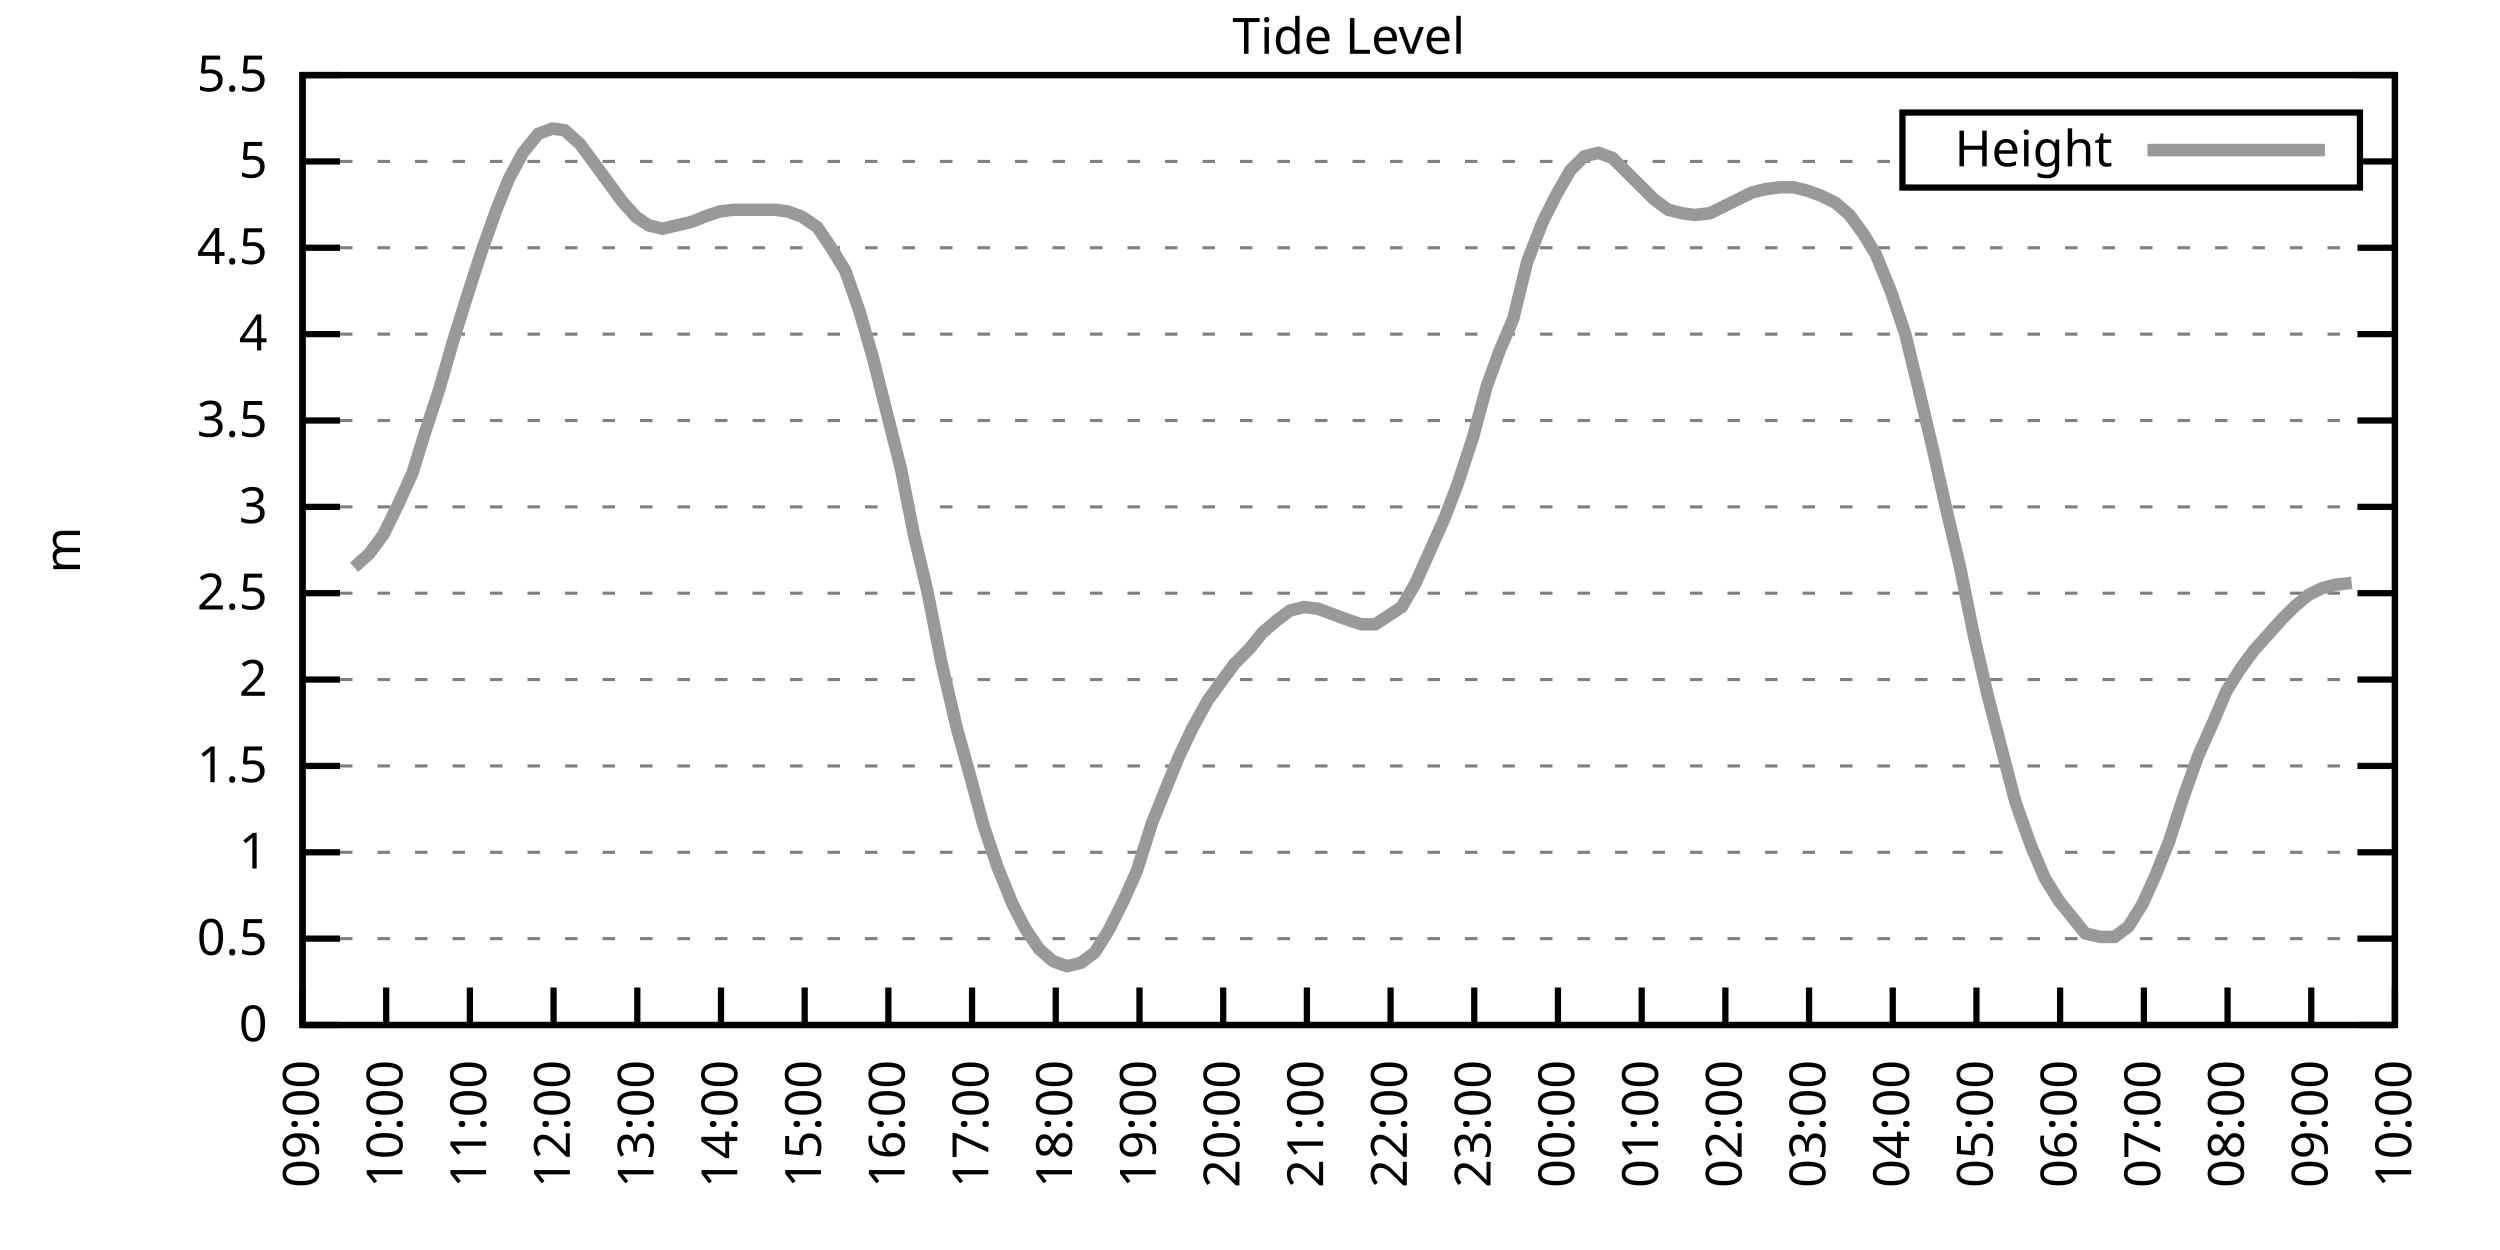
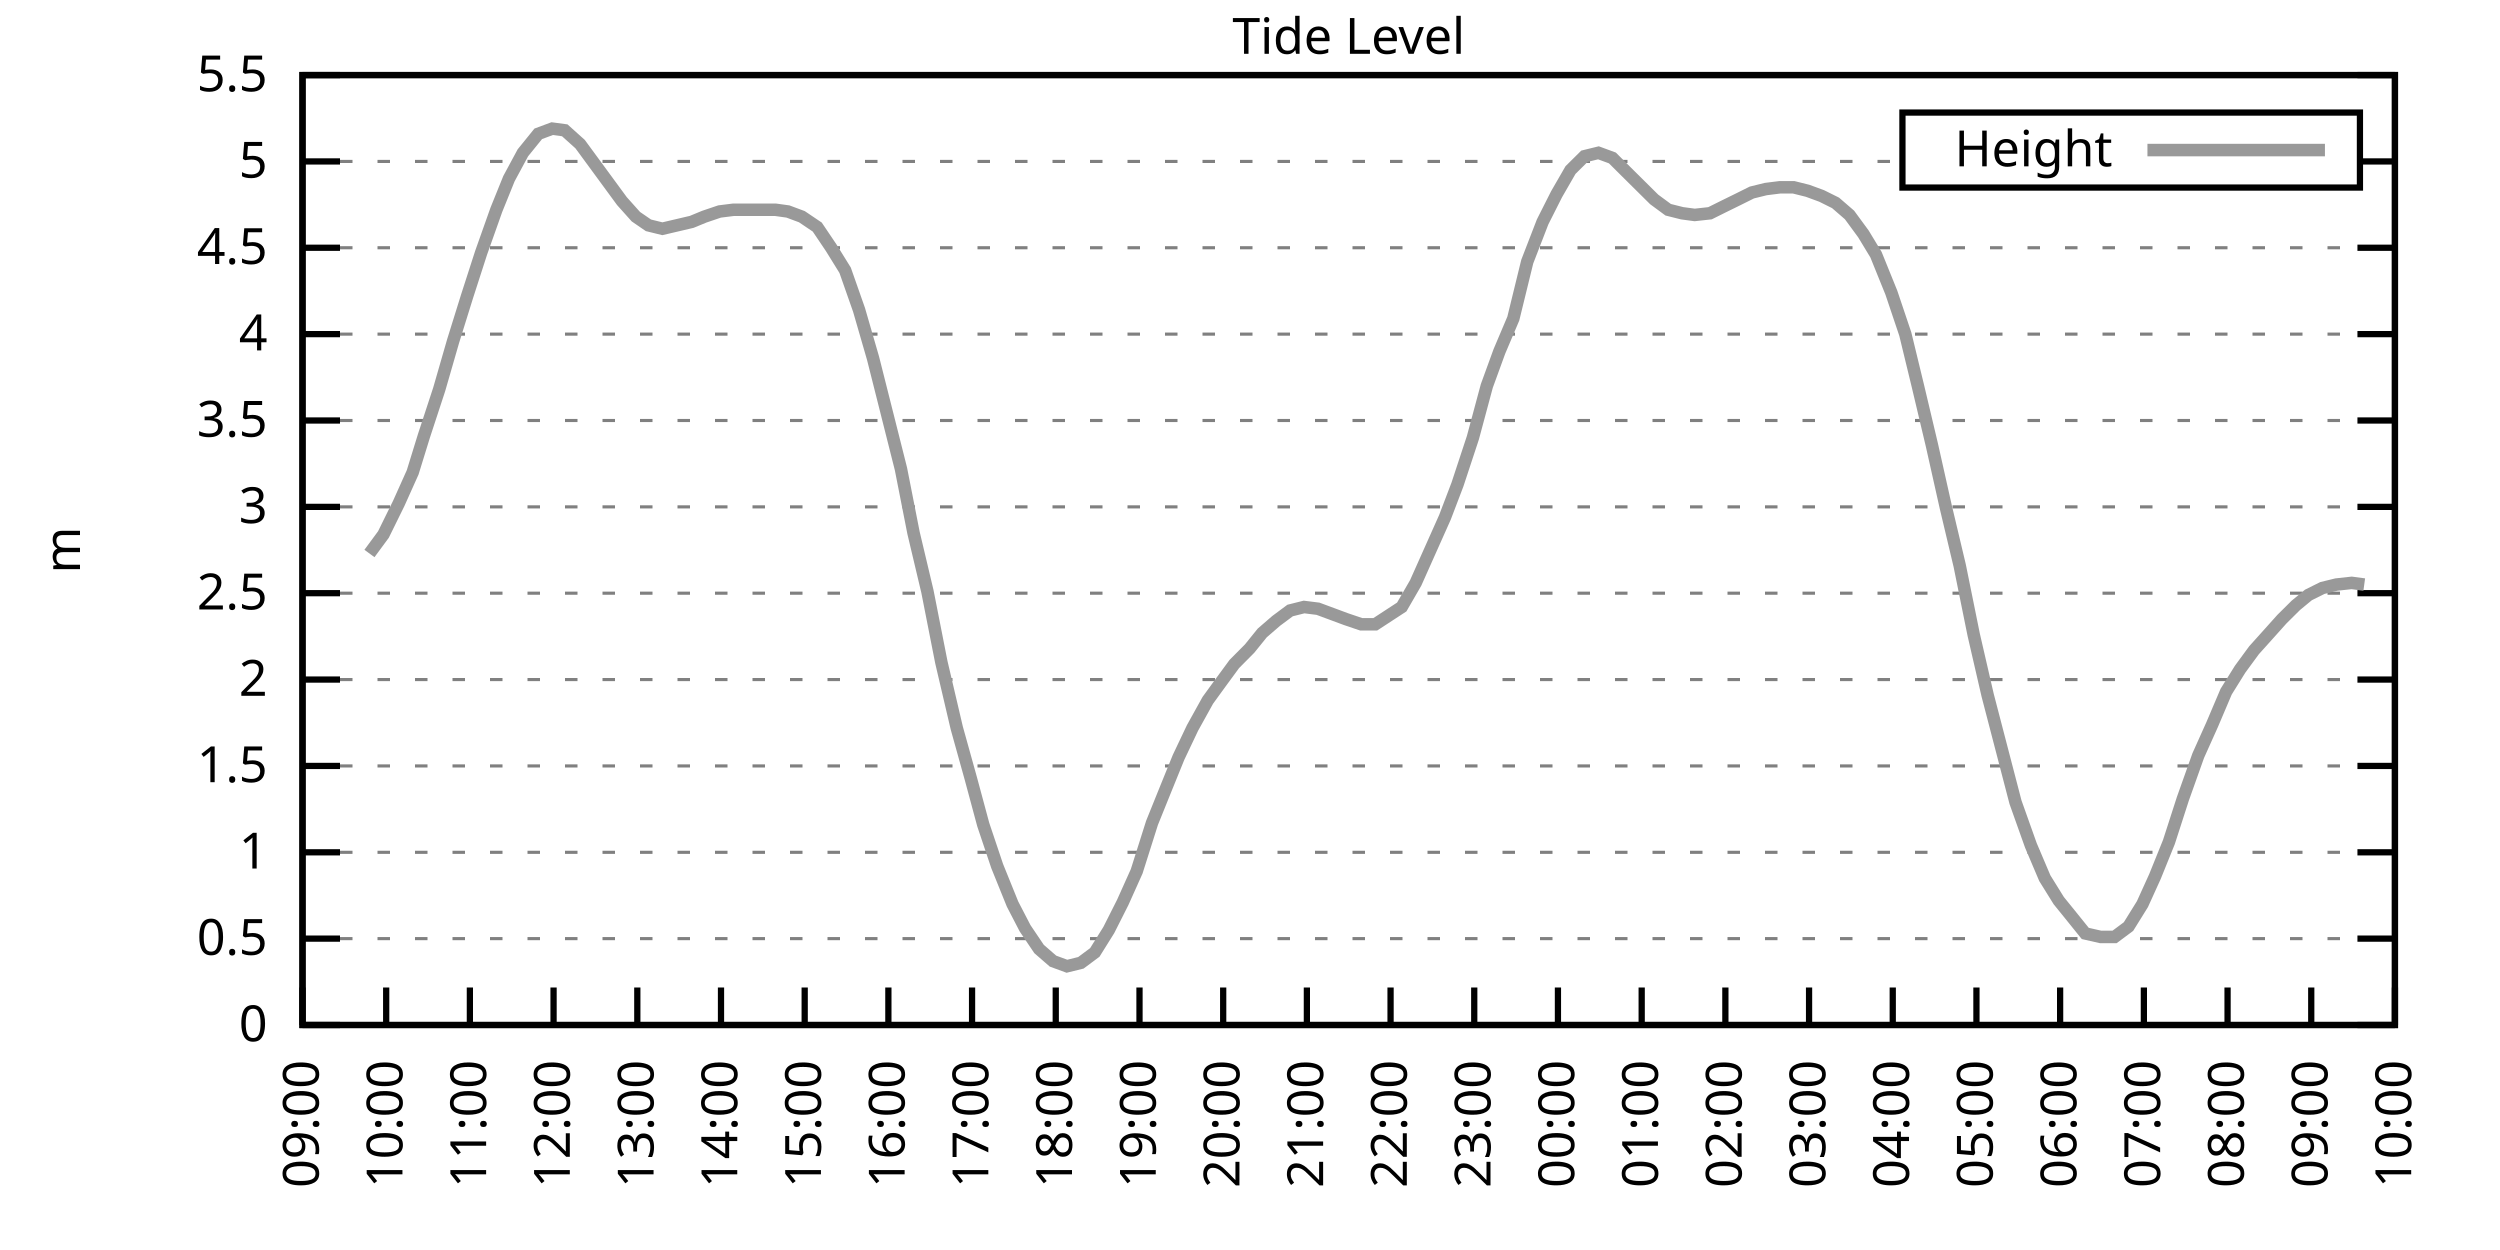
<svg xmlns="http://www.w3.org/2000/svg" xmlns:xlink="http://www.w3.org/1999/xlink" width="400" height="200" viewBox="0 0 400 200">
  <g id="gnuplot_canvas">
    <rect x="0" y="0" width="400" height="200" fill="none" />
    <defs>
      <circle id="gpDot" r="0.5" stroke-width="0.5" stroke="currentColor" />
      <path id="gpPt0" stroke-width="0.333" stroke="currentColor" d="M-1,0 h2 M0,-1 v2" />
      <path id="gpPt1" stroke-width="0.333" stroke="currentColor" d="M-1,-1 L1,1 M1,-1 L-1,1" />
      <path id="gpPt2" stroke-width="0.333" stroke="currentColor" d="M-1,0 L1,0 M0,-1 L0,1 M-1,-1 L1,1 M-1,1 L1,-1" />
      <rect id="gpPt3" stroke-width="0.333" stroke="currentColor" x="-1" y="-1" width="2" height="2" />
      <rect id="gpPt4" stroke-width="0.333" stroke="currentColor" fill="currentColor" x="-1" y="-1" width="2" height="2" />
      <circle id="gpPt5" stroke-width="0.333" stroke="currentColor" cx="0" cy="0" r="1" />
      <use xlink:href="#gpPt5" id="gpPt6" fill="currentColor" stroke="none" />
      <path id="gpPt7" stroke-width="0.333" stroke="currentColor" d="M0,-1.33 L-1.33,0.67 L1.33,0.67 z" />
      <use xlink:href="#gpPt7" id="gpPt8" fill="currentColor" stroke="none" />
      <use xlink:href="#gpPt7" id="gpPt9" stroke="currentColor" transform="rotate(180)" />
      <use xlink:href="#gpPt9" id="gpPt10" fill="currentColor" stroke="none" />
      <use xlink:href="#gpPt3" id="gpPt11" stroke="currentColor" transform="rotate(45)" />
      <use xlink:href="#gpPt11" id="gpPt12" fill="currentColor" stroke="none" />
      <path id="gpPt13" stroke-width="0.333" stroke="currentColor" d="M0,1.330 L1.265,0.411 L0.782,-1.067 L-0.782,-1.076 L-1.265,0.411 z" />
      <use xlink:href="#gpPt13" id="gpPt14" fill="currentColor" stroke="none" />
      <filter id="textbox" filterUnits="objectBoundingBox" x="0" y="0" height="1" width="1">
        <feFlood flood-color="white" flood-opacity="1" result="bgnd" />
        <feComposite in="SourceGraphic" in2="bgnd" operator="atop" />
      </filter>
      <filter id="greybox" filterUnits="objectBoundingBox" x="0" y="0" height="1" width="1">
        <feFlood flood-color="lightgrey" flood-opacity="1" result="grey" />
        <feComposite in="SourceGraphic" in2="grey" operator="atop" />
      </filter>
    </defs>
    <g fill="none" color="white" stroke="currentColor" stroke-width="1.00" stroke-linecap="butt" stroke-linejoin="miter">
</g>
    <g fill="none" color="black" stroke="currentColor" stroke-width="1.00" stroke-linecap="butt" stroke-linejoin="miter">
      <g stroke="none" shape-rendering="crispEdges">
        <polygon fill="rgb(255, 255, 255)" points="48.40,164.00 383.18,164.00 383.18,12.02 48.40,12.02 " />
      </g>
    </g>
    <g fill="none" color="black" stroke="currentColor" stroke-width="1.00" stroke-linecap="butt" stroke-linejoin="miter">
</g>
    <g fill="none" color="black" stroke="black" stroke-width="0.50" stroke-linecap="butt" stroke-linejoin="miter">
</g>
    <g fill="none" color="gray" stroke="currentColor" stroke-width="0.50" stroke-linecap="butt" stroke-linejoin="miter">
      <path stroke="gray" stroke-dasharray="2,4" class="gridline" d="M48.40,164.00 L383.19,164.00  " />
    </g>
    <g fill="none" color="gray" stroke="gray" stroke-width="1.00" stroke-linecap="butt" stroke-linejoin="miter">
</g>
    <g fill="none" color="black" stroke="currentColor" stroke-width="1.00" stroke-linecap="butt" stroke-linejoin="miter">
      <path stroke="black" d="M48.40,164.00 L54.40,164.00 M383.19,164.00 L377.19,164.00  " />
      <g transform="translate(42.80,166.60)" stroke="none" fill="black" font-family="Sans" font-size="8.00" text-anchor="end">
        <text>
          <tspan font-family="Sans"> 0</tspan>
        </text>
      </g>
    </g>
    <g fill="none" color="black" stroke="currentColor" stroke-width="1.00" stroke-linecap="butt" stroke-linejoin="miter">
</g>
    <g fill="none" color="black" stroke="black" stroke-width="0.50" stroke-linecap="butt" stroke-linejoin="miter">
</g>
    <g fill="none" color="gray" stroke="currentColor" stroke-width="0.50" stroke-linecap="butt" stroke-linejoin="miter">
      <path stroke="gray" stroke-dasharray="2,4" class="gridline" d="M48.40,150.18 L383.19,150.18  " />
    </g>
    <g fill="none" color="gray" stroke="gray" stroke-width="1.00" stroke-linecap="butt" stroke-linejoin="miter">
</g>
    <g fill="none" color="black" stroke="currentColor" stroke-width="1.00" stroke-linecap="butt" stroke-linejoin="miter">
      <path stroke="black" d="M48.40,150.18 L54.40,150.18 M383.19,150.18 L377.19,150.18  " />
      <g transform="translate(42.80,152.78)" stroke="none" fill="black" font-family="Sans" font-size="8.00" text-anchor="end">
        <text>
          <tspan font-family="Sans"> 0.5</tspan>
        </text>
      </g>
    </g>
    <g fill="none" color="black" stroke="currentColor" stroke-width="1.00" stroke-linecap="butt" stroke-linejoin="miter">
</g>
    <g fill="none" color="black" stroke="black" stroke-width="0.50" stroke-linecap="butt" stroke-linejoin="miter">
</g>
    <g fill="none" color="gray" stroke="currentColor" stroke-width="0.50" stroke-linecap="butt" stroke-linejoin="miter">
      <path stroke="gray" stroke-dasharray="2,4" class="gridline" d="M48.40,136.37 L383.19,136.37  " />
    </g>
    <g fill="none" color="gray" stroke="gray" stroke-width="1.00" stroke-linecap="butt" stroke-linejoin="miter">
</g>
    <g fill="none" color="black" stroke="currentColor" stroke-width="1.00" stroke-linecap="butt" stroke-linejoin="miter">
      <path stroke="black" d="M48.40,136.37 L54.40,136.37 M383.19,136.37 L377.19,136.37  " />
      <g transform="translate(42.80,138.97)" stroke="none" fill="black" font-family="Sans" font-size="8.00" text-anchor="end">
        <text>
          <tspan font-family="Sans"> 1</tspan>
        </text>
      </g>
    </g>
    <g fill="none" color="black" stroke="currentColor" stroke-width="1.00" stroke-linecap="butt" stroke-linejoin="miter">
</g>
    <g fill="none" color="black" stroke="black" stroke-width="0.50" stroke-linecap="butt" stroke-linejoin="miter">
</g>
    <g fill="none" color="gray" stroke="currentColor" stroke-width="0.50" stroke-linecap="butt" stroke-linejoin="miter">
      <path stroke="gray" stroke-dasharray="2,4" class="gridline" d="M48.40,122.55 L383.19,122.55  " />
    </g>
    <g fill="none" color="gray" stroke="gray" stroke-width="1.00" stroke-linecap="butt" stroke-linejoin="miter">
</g>
    <g fill="none" color="black" stroke="currentColor" stroke-width="1.00" stroke-linecap="butt" stroke-linejoin="miter">
      <path stroke="black" d="M48.40,122.55 L54.40,122.55 M383.19,122.55 L377.19,122.55  " />
      <g transform="translate(42.80,125.15)" stroke="none" fill="black" font-family="Sans" font-size="8.00" text-anchor="end">
        <text>
          <tspan font-family="Sans"> 1.5</tspan>
        </text>
      </g>
    </g>
    <g fill="none" color="black" stroke="currentColor" stroke-width="1.00" stroke-linecap="butt" stroke-linejoin="miter">
</g>
    <g fill="none" color="black" stroke="black" stroke-width="0.50" stroke-linecap="butt" stroke-linejoin="miter">
</g>
    <g fill="none" color="gray" stroke="currentColor" stroke-width="0.50" stroke-linecap="butt" stroke-linejoin="miter">
      <path stroke="gray" stroke-dasharray="2,4" class="gridline" d="M48.40,108.73 L383.19,108.73  " />
    </g>
    <g fill="none" color="gray" stroke="gray" stroke-width="1.00" stroke-linecap="butt" stroke-linejoin="miter">
</g>
    <g fill="none" color="black" stroke="currentColor" stroke-width="1.00" stroke-linecap="butt" stroke-linejoin="miter">
      <path stroke="black" d="M48.40,108.73 L54.40,108.73 M383.19,108.73 L377.19,108.73  " />
      <g transform="translate(42.80,111.33)" stroke="none" fill="black" font-family="Sans" font-size="8.00" text-anchor="end">
        <text>
          <tspan font-family="Sans"> 2</tspan>
        </text>
      </g>
    </g>
    <g fill="none" color="black" stroke="currentColor" stroke-width="1.00" stroke-linecap="butt" stroke-linejoin="miter">
</g>
    <g fill="none" color="black" stroke="black" stroke-width="0.50" stroke-linecap="butt" stroke-linejoin="miter">
</g>
    <g fill="none" color="gray" stroke="currentColor" stroke-width="0.50" stroke-linecap="butt" stroke-linejoin="miter">
      <path stroke="gray" stroke-dasharray="2,4" class="gridline" d="M48.40,94.91 L383.19,94.91  " />
    </g>
    <g fill="none" color="gray" stroke="gray" stroke-width="1.00" stroke-linecap="butt" stroke-linejoin="miter">
</g>
    <g fill="none" color="black" stroke="currentColor" stroke-width="1.00" stroke-linecap="butt" stroke-linejoin="miter">
      <path stroke="black" d="M48.40,94.91 L54.40,94.91 M383.19,94.91 L377.19,94.91  " />
      <g transform="translate(42.80,97.51)" stroke="none" fill="black" font-family="Sans" font-size="8.00" text-anchor="end">
        <text>
          <tspan font-family="Sans"> 2.5</tspan>
        </text>
      </g>
    </g>
    <g fill="none" color="black" stroke="currentColor" stroke-width="1.00" stroke-linecap="butt" stroke-linejoin="miter">
</g>
    <g fill="none" color="black" stroke="black" stroke-width="0.50" stroke-linecap="butt" stroke-linejoin="miter">
</g>
    <g fill="none" color="gray" stroke="currentColor" stroke-width="0.50" stroke-linecap="butt" stroke-linejoin="miter">
      <path stroke="gray" stroke-dasharray="2,4" class="gridline" d="M48.40,81.10 L383.19,81.10  " />
    </g>
    <g fill="none" color="gray" stroke="gray" stroke-width="1.00" stroke-linecap="butt" stroke-linejoin="miter">
</g>
    <g fill="none" color="black" stroke="currentColor" stroke-width="1.00" stroke-linecap="butt" stroke-linejoin="miter">
      <path stroke="black" d="M48.40,81.10 L54.40,81.10 M383.19,81.10 L377.19,81.10  " />
      <g transform="translate(42.80,83.70)" stroke="none" fill="black" font-family="Sans" font-size="8.00" text-anchor="end">
        <text>
          <tspan font-family="Sans"> 3</tspan>
        </text>
      </g>
    </g>
    <g fill="none" color="black" stroke="currentColor" stroke-width="1.00" stroke-linecap="butt" stroke-linejoin="miter">
</g>
    <g fill="none" color="black" stroke="black" stroke-width="0.50" stroke-linecap="butt" stroke-linejoin="miter">
</g>
    <g fill="none" color="gray" stroke="currentColor" stroke-width="0.50" stroke-linecap="butt" stroke-linejoin="miter">
      <path stroke="gray" stroke-dasharray="2,4" class="gridline" d="M48.40,67.28 L383.19,67.28  " />
    </g>
    <g fill="none" color="gray" stroke="gray" stroke-width="1.00" stroke-linecap="butt" stroke-linejoin="miter">
</g>
    <g fill="none" color="black" stroke="currentColor" stroke-width="1.00" stroke-linecap="butt" stroke-linejoin="miter">
      <path stroke="black" d="M48.40,67.28 L54.40,67.28 M383.19,67.28 L377.19,67.28  " />
      <g transform="translate(42.80,69.88)" stroke="none" fill="black" font-family="Sans" font-size="8.00" text-anchor="end">
        <text>
          <tspan font-family="Sans"> 3.5</tspan>
        </text>
      </g>
    </g>
    <g fill="none" color="black" stroke="currentColor" stroke-width="1.00" stroke-linecap="butt" stroke-linejoin="miter">
</g>
    <g fill="none" color="black" stroke="black" stroke-width="0.50" stroke-linecap="butt" stroke-linejoin="miter">
</g>
    <g fill="none" color="gray" stroke="currentColor" stroke-width="0.50" stroke-linecap="butt" stroke-linejoin="miter">
      <path stroke="gray" stroke-dasharray="2,4" class="gridline" d="M48.40,53.46 L383.19,53.46  " />
    </g>
    <g fill="none" color="gray" stroke="gray" stroke-width="1.00" stroke-linecap="butt" stroke-linejoin="miter">
</g>
    <g fill="none" color="black" stroke="currentColor" stroke-width="1.00" stroke-linecap="butt" stroke-linejoin="miter">
      <path stroke="black" d="M48.40,53.46 L54.40,53.46 M383.19,53.46 L377.19,53.46  " />
      <g transform="translate(42.80,56.06)" stroke="none" fill="black" font-family="Sans" font-size="8.00" text-anchor="end">
        <text>
          <tspan font-family="Sans"> 4</tspan>
        </text>
      </g>
    </g>
    <g fill="none" color="black" stroke="currentColor" stroke-width="1.00" stroke-linecap="butt" stroke-linejoin="miter">
</g>
    <g fill="none" color="black" stroke="black" stroke-width="0.50" stroke-linecap="butt" stroke-linejoin="miter">
</g>
    <g fill="none" color="gray" stroke="currentColor" stroke-width="0.50" stroke-linecap="butt" stroke-linejoin="miter">
      <path stroke="gray" stroke-dasharray="2,4" class="gridline" d="M48.40,39.64 L383.19,39.64  " />
    </g>
    <g fill="none" color="gray" stroke="gray" stroke-width="1.00" stroke-linecap="butt" stroke-linejoin="miter">
</g>
    <g fill="none" color="black" stroke="currentColor" stroke-width="1.00" stroke-linecap="butt" stroke-linejoin="miter">
      <path stroke="black" d="M48.40,39.64 L54.40,39.64 M383.19,39.64 L377.19,39.64  " />
      <g transform="translate(42.80,42.24)" stroke="none" fill="black" font-family="Sans" font-size="8.00" text-anchor="end">
        <text>
          <tspan font-family="Sans"> 4.5</tspan>
        </text>
      </g>
    </g>
    <g fill="none" color="black" stroke="currentColor" stroke-width="1.00" stroke-linecap="butt" stroke-linejoin="miter">
</g>
    <g fill="none" color="black" stroke="black" stroke-width="0.50" stroke-linecap="butt" stroke-linejoin="miter">
</g>
    <g fill="none" color="gray" stroke="currentColor" stroke-width="0.50" stroke-linecap="butt" stroke-linejoin="miter">
      <path stroke="gray" stroke-dasharray="2,4" class="gridline" d="M48.40,25.83 L304.39,25.83 M377.59,25.83 L383.19,25.83  " />
    </g>
    <g fill="none" color="gray" stroke="gray" stroke-width="1.00" stroke-linecap="butt" stroke-linejoin="miter">
</g>
    <g fill="none" color="black" stroke="currentColor" stroke-width="1.00" stroke-linecap="butt" stroke-linejoin="miter">
      <path stroke="black" d="M48.40,25.83 L54.40,25.83 M383.19,25.83 L377.19,25.83  " />
      <g transform="translate(42.80,28.43)" stroke="none" fill="black" font-family="Sans" font-size="8.00" text-anchor="end">
        <text>
          <tspan font-family="Sans"> 5</tspan>
        </text>
      </g>
    </g>
    <g fill="none" color="black" stroke="currentColor" stroke-width="1.00" stroke-linecap="butt" stroke-linejoin="miter">
</g>
    <g fill="none" color="black" stroke="black" stroke-width="0.50" stroke-linecap="butt" stroke-linejoin="miter">
</g>
    <g fill="none" color="gray" stroke="currentColor" stroke-width="0.50" stroke-linecap="butt" stroke-linejoin="miter">
      <path stroke="gray" stroke-dasharray="2,4" class="gridline" d="M48.40,12.01 L383.19,12.01  " />
    </g>
    <g fill="none" color="gray" stroke="gray" stroke-width="1.00" stroke-linecap="butt" stroke-linejoin="miter">
</g>
    <g fill="none" color="black" stroke="currentColor" stroke-width="1.00" stroke-linecap="butt" stroke-linejoin="miter">
      <path stroke="black" d="M48.40,12.01 L54.40,12.01 M383.19,12.01 L377.19,12.01  " />
      <g transform="translate(42.80,14.61)" stroke="none" fill="black" font-family="Sans" font-size="8.00" text-anchor="end">
        <text>
          <tspan font-family="Sans"> 5.5</tspan>
        </text>
      </g>
    </g>
    <g fill="none" color="black" stroke="currentColor" stroke-width="1.00" stroke-linecap="butt" stroke-linejoin="miter">
      <path stroke="black" d="M48.40,164.00 L48.40,158.00  " />
      <g transform="translate(51.00,169.60) rotate(270.00)" stroke="none" fill="black" font-family="Sans" font-size="8.00" text-anchor="end">
        <text>
          <tspan font-family="Sans">09:00</tspan>
        </text>
      </g>
    </g>
    <g fill="none" color="black" stroke="currentColor" stroke-width="1.00" stroke-linecap="butt" stroke-linejoin="miter">
      <path stroke="black" d="M61.79,164.00 L61.79,158.00  " />
      <g transform="translate(64.39,169.60) rotate(270.00)" stroke="none" fill="black" font-family="Sans" font-size="8.00" text-anchor="end">
        <text>
          <tspan font-family="Sans">10:00</tspan>
        </text>
      </g>
    </g>
    <g fill="none" color="black" stroke="currentColor" stroke-width="1.00" stroke-linecap="butt" stroke-linejoin="miter">
      <path stroke="black" d="M75.18,164.00 L75.18,158.00  " />
      <g transform="translate(77.78,169.60) rotate(270.00)" stroke="none" fill="black" font-family="Sans" font-size="8.00" text-anchor="end">
        <text>
          <tspan font-family="Sans">11:00</tspan>
        </text>
      </g>
    </g>
    <g fill="none" color="black" stroke="currentColor" stroke-width="1.00" stroke-linecap="butt" stroke-linejoin="miter">
      <path stroke="black" d="M88.57,164.00 L88.57,158.00  " />
      <g transform="translate(91.17,169.60) rotate(270.00)" stroke="none" fill="black" font-family="Sans" font-size="8.00" text-anchor="end">
        <text>
          <tspan font-family="Sans">12:00</tspan>
        </text>
      </g>
    </g>
    <g fill="none" color="black" stroke="currentColor" stroke-width="1.00" stroke-linecap="butt" stroke-linejoin="miter">
      <path stroke="black" d="M101.97,164.00 L101.97,158.00  " />
      <g transform="translate(104.57,169.60) rotate(270.00)" stroke="none" fill="black" font-family="Sans" font-size="8.00" text-anchor="end">
        <text>
          <tspan font-family="Sans">13:00</tspan>
        </text>
      </g>
    </g>
    <g fill="none" color="black" stroke="currentColor" stroke-width="1.00" stroke-linecap="butt" stroke-linejoin="miter">
      <path stroke="black" d="M115.36,164.00 L115.36,158.00  " />
      <g transform="translate(117.96,169.60) rotate(270.00)" stroke="none" fill="black" font-family="Sans" font-size="8.00" text-anchor="end">
        <text>
          <tspan font-family="Sans">14:00</tspan>
        </text>
      </g>
    </g>
    <g fill="none" color="black" stroke="currentColor" stroke-width="1.00" stroke-linecap="butt" stroke-linejoin="miter">
      <path stroke="black" d="M128.75,164.00 L128.75,158.00  " />
      <g transform="translate(131.35,169.60) rotate(270.00)" stroke="none" fill="black" font-family="Sans" font-size="8.00" text-anchor="end">
        <text>
          <tspan font-family="Sans">15:00</tspan>
        </text>
      </g>
    </g>
    <g fill="none" color="black" stroke="currentColor" stroke-width="1.00" stroke-linecap="butt" stroke-linejoin="miter">
      <path stroke="black" d="M142.14,164.00 L142.14,158.00  " />
      <g transform="translate(144.74,169.60) rotate(270.00)" stroke="none" fill="black" font-family="Sans" font-size="8.00" text-anchor="end">
        <text>
          <tspan font-family="Sans">16:00</tspan>
        </text>
      </g>
    </g>
    <g fill="none" color="black" stroke="currentColor" stroke-width="1.00" stroke-linecap="butt" stroke-linejoin="miter">
      <path stroke="black" d="M155.53,164.00 L155.53,158.00  " />
      <g transform="translate(158.13,169.60) rotate(270.00)" stroke="none" fill="black" font-family="Sans" font-size="8.00" text-anchor="end">
        <text>
          <tspan font-family="Sans">17:00</tspan>
        </text>
      </g>
    </g>
    <g fill="none" color="black" stroke="currentColor" stroke-width="1.00" stroke-linecap="butt" stroke-linejoin="miter">
      <path stroke="black" d="M168.92,164.00 L168.92,158.00  " />
      <g transform="translate(171.52,169.60) rotate(270.00)" stroke="none" fill="black" font-family="Sans" font-size="8.00" text-anchor="end">
        <text>
          <tspan font-family="Sans">18:00</tspan>
        </text>
      </g>
    </g>
    <g fill="none" color="black" stroke="currentColor" stroke-width="1.00" stroke-linecap="butt" stroke-linejoin="miter">
      <path stroke="black" d="M182.32,164.00 L182.32,158.00  " />
      <g transform="translate(184.92,169.60) rotate(270.00)" stroke="none" fill="black" font-family="Sans" font-size="8.00" text-anchor="end">
        <text>
          <tspan font-family="Sans">19:00</tspan>
        </text>
      </g>
    </g>
    <g fill="none" color="black" stroke="currentColor" stroke-width="1.00" stroke-linecap="butt" stroke-linejoin="miter">
      <path stroke="black" d="M195.71,164.00 L195.71,158.00  " />
      <g transform="translate(198.31,169.60) rotate(270.00)" stroke="none" fill="black" font-family="Sans" font-size="8.00" text-anchor="end">
        <text>
          <tspan font-family="Sans">20:00</tspan>
        </text>
      </g>
    </g>
    <g fill="none" color="black" stroke="currentColor" stroke-width="1.00" stroke-linecap="butt" stroke-linejoin="miter">
      <path stroke="black" d="M209.10,164.00 L209.10,158.00  " />
      <g transform="translate(211.70,169.60) rotate(270.00)" stroke="none" fill="black" font-family="Sans" font-size="8.00" text-anchor="end">
        <text>
          <tspan font-family="Sans">21:00</tspan>
        </text>
      </g>
    </g>
    <g fill="none" color="black" stroke="currentColor" stroke-width="1.00" stroke-linecap="butt" stroke-linejoin="miter">
      <path stroke="black" d="M222.49,164.00 L222.49,158.00  " />
      <g transform="translate(225.09,169.60) rotate(270.00)" stroke="none" fill="black" font-family="Sans" font-size="8.00" text-anchor="end">
        <text>
          <tspan font-family="Sans">22:00</tspan>
        </text>
      </g>
    </g>
    <g fill="none" color="black" stroke="currentColor" stroke-width="1.00" stroke-linecap="butt" stroke-linejoin="miter">
      <path stroke="black" d="M235.88,164.00 L235.88,158.00  " />
      <g transform="translate(238.48,169.60) rotate(270.00)" stroke="none" fill="black" font-family="Sans" font-size="8.00" text-anchor="end">
        <text>
          <tspan font-family="Sans">23:00</tspan>
        </text>
      </g>
    </g>
    <g fill="none" color="black" stroke="currentColor" stroke-width="1.00" stroke-linecap="butt" stroke-linejoin="miter">
      <path stroke="black" d="M249.27,164.00 L249.27,158.00  " />
      <g transform="translate(251.87,169.60) rotate(270.00)" stroke="none" fill="black" font-family="Sans" font-size="8.00" text-anchor="end">
        <text>
          <tspan font-family="Sans">00:00</tspan>
        </text>
      </g>
    </g>
    <g fill="none" color="black" stroke="currentColor" stroke-width="1.00" stroke-linecap="butt" stroke-linejoin="miter">
      <path stroke="black" d="M262.67,164.00 L262.67,158.00  " />
      <g transform="translate(265.27,169.60) rotate(270.00)" stroke="none" fill="black" font-family="Sans" font-size="8.00" text-anchor="end">
        <text>
          <tspan font-family="Sans">01:00</tspan>
        </text>
      </g>
    </g>
    <g fill="none" color="black" stroke="currentColor" stroke-width="1.00" stroke-linecap="butt" stroke-linejoin="miter">
      <path stroke="black" d="M276.06,164.00 L276.06,158.00  " />
      <g transform="translate(278.66,169.60) rotate(270.00)" stroke="none" fill="black" font-family="Sans" font-size="8.00" text-anchor="end">
        <text>
          <tspan font-family="Sans">02:00</tspan>
        </text>
      </g>
    </g>
    <g fill="none" color="black" stroke="currentColor" stroke-width="1.00" stroke-linecap="butt" stroke-linejoin="miter">
      <path stroke="black" d="M289.45,164.00 L289.45,158.00  " />
      <g transform="translate(292.05,169.60) rotate(270.00)" stroke="none" fill="black" font-family="Sans" font-size="8.00" text-anchor="end">
        <text>
          <tspan font-family="Sans">03:00</tspan>
        </text>
      </g>
    </g>
    <g fill="none" color="black" stroke="currentColor" stroke-width="1.00" stroke-linecap="butt" stroke-linejoin="miter">
      <path stroke="black" d="M302.84,164.00 L302.84,158.00  " />
      <g transform="translate(305.44,169.60) rotate(270.00)" stroke="none" fill="black" font-family="Sans" font-size="8.00" text-anchor="end">
        <text>
          <tspan font-family="Sans">04:00</tspan>
        </text>
      </g>
    </g>
    <g fill="none" color="black" stroke="currentColor" stroke-width="1.00" stroke-linecap="butt" stroke-linejoin="miter">
      <path stroke="black" d="M316.23,164.00 L316.23,158.00  " />
      <g transform="translate(318.83,169.60) rotate(270.00)" stroke="none" fill="black" font-family="Sans" font-size="8.00" text-anchor="end">
        <text>
          <tspan font-family="Sans">05:00</tspan>
        </text>
      </g>
    </g>
    <g fill="none" color="black" stroke="currentColor" stroke-width="1.00" stroke-linecap="butt" stroke-linejoin="miter">
      <path stroke="black" d="M329.62,164.00 L329.62,158.00  " />
      <g transform="translate(332.22,169.60) rotate(270.00)" stroke="none" fill="black" font-family="Sans" font-size="8.00" text-anchor="end">
        <text>
          <tspan font-family="Sans">06:00</tspan>
        </text>
      </g>
    </g>
    <g fill="none" color="black" stroke="currentColor" stroke-width="1.00" stroke-linecap="butt" stroke-linejoin="miter">
      <path stroke="black" d="M343.02,164.00 L343.02,158.00  " />
      <g transform="translate(345.62,169.60) rotate(270.00)" stroke="none" fill="black" font-family="Sans" font-size="8.00" text-anchor="end">
        <text>
          <tspan font-family="Sans">07:00</tspan>
        </text>
      </g>
    </g>
    <g fill="none" color="black" stroke="currentColor" stroke-width="1.00" stroke-linecap="butt" stroke-linejoin="miter">
      <path stroke="black" d="M356.41,164.00 L356.41,158.00  " />
      <g transform="translate(359.01,169.60) rotate(270.00)" stroke="none" fill="black" font-family="Sans" font-size="8.00" text-anchor="end">
        <text>
          <tspan font-family="Sans">08:00</tspan>
        </text>
      </g>
    </g>
    <g fill="none" color="black" stroke="currentColor" stroke-width="1.00" stroke-linecap="butt" stroke-linejoin="miter">
      <path stroke="black" d="M369.80,164.00 L369.80,158.00  " />
      <g transform="translate(372.40,169.60) rotate(270.00)" stroke="none" fill="black" font-family="Sans" font-size="8.00" text-anchor="end">
        <text>
          <tspan font-family="Sans">09:00</tspan>
        </text>
      </g>
    </g>
    <g fill="none" color="black" stroke="currentColor" stroke-width="1.00" stroke-linecap="butt" stroke-linejoin="miter">
      <path stroke="black" d="M383.19,164.00 L383.19,158.00  " />
      <g transform="translate(385.79,169.60) rotate(270.00)" stroke="none" fill="black" font-family="Sans" font-size="8.00" text-anchor="end">
        <text>
          <tspan font-family="Sans">10:00</tspan>
        </text>
      </g>
    </g>
    <g fill="none" color="black" stroke="currentColor" stroke-width="1.00" stroke-linecap="butt" stroke-linejoin="miter">
</g>
    <g fill="none" color="black" stroke="currentColor" stroke-width="1.00" stroke-linecap="butt" stroke-linejoin="miter">
      <path stroke="black" d="M48.40,12.01 L48.40,164.00 L383.19,164.00 L383.19,12.01 L48.40,12.01 Z  " />
    </g>
    <g fill="none" color="black" stroke="currentColor" stroke-width="1.00" stroke-linecap="butt" stroke-linejoin="miter">
</g>
    <g fill="none" color="black" stroke="currentColor" stroke-width="1.00" stroke-linecap="butt" stroke-linejoin="miter">
      <path stroke="black" d="M304.39,30.01 L304.39,18.01 L377.59,18.01 L377.59,30.01 L304.39,30.01 Z  " />
    </g>
    <g id="Tide_level_plot_1">
      <g fill="none" color="white" stroke="black" stroke-width="2.00" stroke-linecap="butt" stroke-linejoin="miter">
</g>
      <g fill="none" color="black" stroke="currentColor" stroke-width="2.00" stroke-linecap="butt" stroke-linejoin="miter">
        <g transform="translate(337.99,26.61)" stroke="none" fill="black" font-family="Sans" font-size="8.00" text-anchor="end">
          <text>
            <tspan font-family="Sans">Height</tspan>
          </text>
        </g>
      </g>
      <g fill="none" color="black" stroke="currentColor" stroke-width="2.00" stroke-linecap="butt" stroke-linejoin="miter">
-         <path stroke="rgb(153, 153, 153)" d="M343.59,24.01 L371.99,24.01 M56.66,90.77 L59.11,88.56 L61.35,85.52 L63.80,80.54 L66.03,75.57 L67.82,69.77   L70.27,62.30 L72.50,54.57 L74.74,47.38 L76.97,40.47 L79.42,33.56 L81.43,28.59 L83.66,24.45 L86.12,21.41   L88.35,20.58 L90.36,20.85 L92.82,23.06 L95.05,26.10 L97.28,29.14 L99.51,32.18 L101.74,34.67 L103.75,36.05   L105.98,36.60 L110.67,35.50 L112.68,34.67 L115.13,33.84 L117.37,33.56 L119.60,33.56 L121.61,33.56 L124.06,33.56   L126.07,33.84 L128.30,34.67 L130.76,36.33 L132.99,39.64 L135.22,43.24 L137.45,49.59 L139.69,57.33 L141.92,66.17   L144.15,75.02 L146.16,85.24 L148.39,94.64 L150.62,105.97 L153.08,116.47 L155.31,124.48 L157.32,131.94 L159.55,138.58   L162.01,144.66 L164.01,148.52 L166.25,151.84 L168.48,153.78 L170.71,154.60 L172.94,154.05 L175.17,152.39 L177.41,148.80   L179.64,144.38 L181.87,139.41 L184.32,131.67 L186.33,126.69 L188.57,121.17 L190.80,116.47 L193.25,112.05 L195.26,109.28   L197.49,106.24 L199.95,103.76 L201.96,101.27 L204.19,99.34 L206.42,97.68 L208.65,97.12 L210.88,97.40 L213.12,98.23   L215.35,99.06 L217.80,99.89 L220.04,99.89 L224.28,97.12 L226.51,93.26 L231.20,82.75 L233.20,77.50 L235.66,70.04   L237.89,61.75 L239.90,56.23 L242.13,50.97 L244.36,41.86 L246.82,35.50 L249.05,31.08 L251.28,27.21 L253.51,25.00   L255.75,24.45 L257.98,25.27 L260.21,27.49 L262.44,29.70 L264.67,31.91 L266.91,33.56 L269.14,34.12 L271.15,34.39   L273.60,34.12 L275.83,33.01 L278.07,31.91 L280.30,30.80 L282.53,30.25 L284.76,29.97 L286.99,29.97 L289.23,30.53   L291.46,31.35 L293.69,32.46 L295.92,34.39 L298.15,37.43 L300.16,40.75 L302.62,46.83 L304.85,53.46 L306.86,61.75   L309.09,71.15 L311.32,81.10 L313.55,90.49 L315.79,101.55 L318.02,111.22 L322.48,128.35 L324.94,135.26 L327.17,140.51   L329.40,144.10 L331.19,146.31 L333.64,149.35 L336.10,149.91 L338.33,149.91 L340.56,148.25 L342.79,144.66 L344.80,140.23   L347.03,134.71 L349.26,127.80 L351.72,120.89 L353.95,115.92 L356.18,110.67 L358.42,107.07 L360.65,104.03 L362.88,101.55   L365.11,99.06 L367.34,96.85 L369.35,95.19 L371.58,94.08 L373.82,93.53 L376.27,93.26  " />
+         <path stroke="rgb(153, 153, 153)" d="M343.59,24.01 L371.99,24.01 M59.11,88.56 L61.35,85.52 L63.80,80.54 L66.03,75.57 L67.82,69.77 L70.27,62.30   L72.50,54.57 L74.74,47.38 L76.97,40.47 L79.42,33.56 L81.43,28.59 L83.66,24.45 L86.12,21.41 L88.35,20.58   L90.36,20.85 L92.82,23.06 L95.05,26.10 L97.28,29.14 L99.51,32.18 L101.74,34.67 L103.75,36.05 L105.98,36.60   L110.67,35.50 L112.68,34.67 L115.13,33.84 L117.37,33.56 L119.60,33.56 L121.61,33.56 L124.06,33.56 L126.07,33.84   L128.30,34.67 L130.76,36.33 L132.99,39.64 L135.22,43.24 L137.45,49.59 L139.69,57.33 L141.92,66.17 L144.15,75.02   L146.16,85.24 L148.39,94.64 L150.62,105.97 L153.08,116.47 L155.31,124.48 L157.32,131.94 L159.55,138.58 L162.01,144.66   L164.01,148.52 L166.25,151.84 L168.48,153.78 L170.71,154.60 L172.94,154.05 L175.17,152.39 L177.41,148.80 L179.64,144.38   L181.87,139.41 L184.32,131.67 L186.33,126.69 L188.57,121.17 L190.80,116.47 L193.25,112.05 L195.26,109.28 L197.49,106.24   L199.95,103.76 L201.96,101.27 L204.19,99.34 L206.42,97.68 L208.65,97.12 L210.88,97.40 L213.12,98.23 L215.35,99.06   L217.80,99.89 L220.04,99.89 L224.28,97.12 L226.51,93.26 L231.20,82.75 L233.20,77.50 L235.66,70.04 L237.89,61.75   L239.90,56.23 L242.13,50.97 L244.36,41.86 L246.82,35.50 L249.05,31.08 L251.28,27.21 L253.51,25.00 L255.75,24.45   L257.98,25.27 L260.21,27.49 L262.44,29.70 L264.67,31.91 L266.91,33.56 L269.14,34.12 L271.15,34.39 L273.60,34.12   L275.83,33.01 L278.07,31.91 L280.30,30.80 L282.53,30.25 L284.76,29.97 L286.99,29.97 L289.23,30.53 L291.46,31.35   L293.69,32.46 L295.92,34.39 L298.15,37.43 L300.16,40.75 L302.62,46.83 L304.85,53.46 L306.86,61.75 L309.09,71.15   L311.32,81.10 L313.55,90.49 L315.79,101.55 L318.02,111.22 L322.48,128.35 L324.94,135.26 L327.17,140.51 L329.40,144.10   L331.19,146.31 L333.64,149.35 L336.10,149.91 L338.33,149.91 L340.56,148.25 L342.79,144.66 L344.80,140.23 L347.03,134.71   L349.26,127.80 L351.72,120.89 L353.95,115.92 L356.18,110.67 L358.42,107.07 L360.65,104.03 L362.88,101.55 L365.11,99.06   L367.34,96.85 L369.35,95.19 L371.58,94.08 L373.82,93.53 L376.27,93.26 L378.28,93.53  " />
      </g>
    </g>
    <g fill="none" color="black" stroke="currentColor" stroke-width="2.00" stroke-linecap="butt" stroke-linejoin="miter">
</g>
    <g fill="none" color="black" stroke="black" stroke-width="1.00" stroke-linecap="butt" stroke-linejoin="miter">
</g>
    <g fill="none" color="black" stroke="currentColor" stroke-width="1.00" stroke-linecap="butt" stroke-linejoin="miter">
      <path stroke="black" d="M48.40,12.01 L48.40,164.00 L383.19,164.00 L383.19,12.01 L48.40,12.01 Z  " />
      <g transform="translate(12.80,88.01) rotate(270.00)" stroke="none" fill="black" font-family="Sans" font-size="8.00" text-anchor="middle">
        <text>
          <tspan font-family="Sans">m</tspan>
        </text>
      </g>
    </g>
    <g fill="none" color="black" stroke="currentColor" stroke-width="1.00" stroke-linecap="butt" stroke-linejoin="miter">
</g>
    <g fill="none" color="black" stroke="currentColor" stroke-width="1.00" stroke-linecap="butt" stroke-linejoin="miter">
      <g transform="translate(215.79,8.61)" stroke="none" fill="black" font-family="Sans" font-size="8.00" text-anchor="middle">
        <text>
          <tspan font-family="Sans">Tide Level</tspan>
        </text>
      </g>
    </g>
    <g fill="none" color="black" stroke="currentColor" stroke-width="1.00" stroke-linecap="butt" stroke-linejoin="miter">
</g>
  </g>
</svg>
